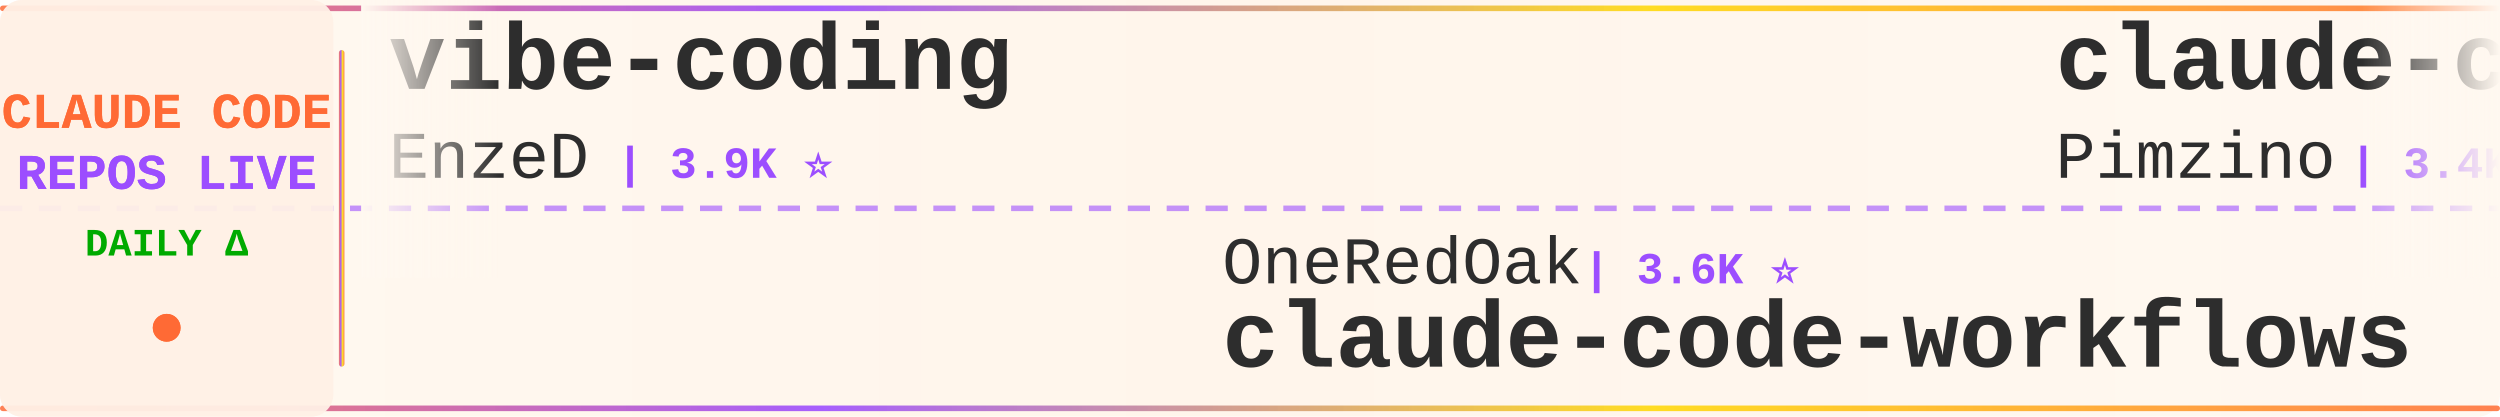
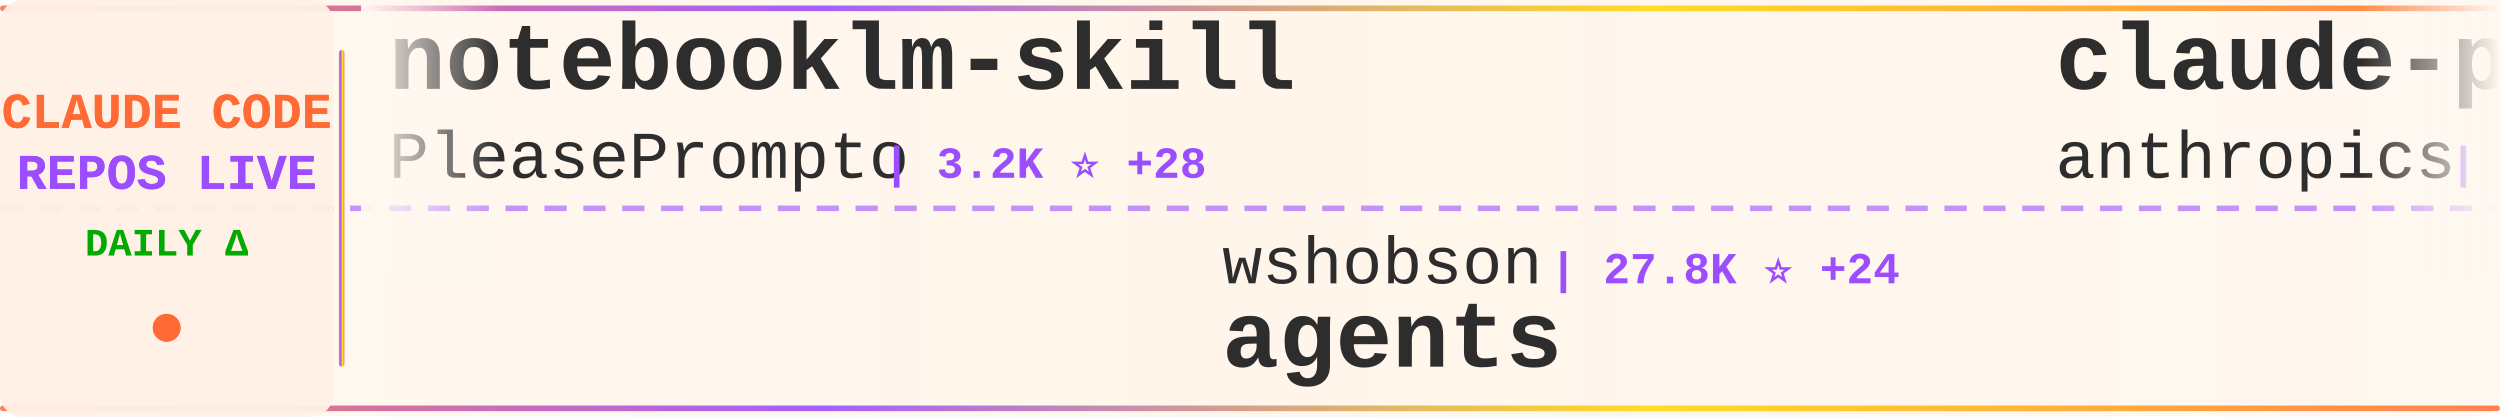
<svg xmlns="http://www.w3.org/2000/svg" width="900" height="150">
  <defs>
    <linearGradient id="tickerBg" x1="0%" y1="0%" x2="100%" y2="0%">
      <stop offset="0%" style="stop-color:#fff8f0;stop-opacity:0.98" />
      <stop offset="50%" style="stop-color:#fff5eb;stop-opacity:1" />
      <stop offset="100%" style="stop-color:#fff8f0;stop-opacity:0.98" />
    </linearGradient>
    <linearGradient id="borderGrad" x1="0%" y1="0%" x2="100%" y2="0%">
      <stop offset="0%" style="stop-color:#FF6B35;stop-opacity:0.85">
        <animate attributeName="stop-opacity" values="0.85;1;0.85" dur="2s" repeatCount="indefinite" />
      </stop>
      <stop offset="33%" style="stop-color:#9C4EFF;stop-opacity:0.9">
        <animate attributeName="stop-opacity" values="0.9;1;0.9" dur="2.2s" repeatCount="indefinite" />
      </stop>
      <stop offset="66%" style="stop-color:#FFD700;stop-opacity:0.85">
        <animate attributeName="stop-opacity" values="0.85;1;0.85" dur="1.8s" repeatCount="indefinite" />
      </stop>
      <stop offset="100%" style="stop-color:#FF6B35;stop-opacity:0.85">
        <animate attributeName="stop-opacity" values="0.85;1;0.85" dur="2s" repeatCount="indefinite" />
      </stop>
    </linearGradient>
    <filter id="textGlow">
      <feGaussianBlur stdDeviation="0.15" result="coloredBlur" />
      <feMerge>
        <feMergeNode in="coloredBlur" />
        <feMergeNode in="SourceGraphic" />
      </feMerge>
    </filter>
    <filter id="metricGlow">
      <feGaussianBlur stdDeviation="0.2" result="coloredBlur" />
      <feMerge>
        <feMergeNode in="coloredBlur" />
        <feMergeNode in="SourceGraphic" />
      </feMerge>
    </filter>
    <linearGradient id="leftFade" x1="0%" y1="0%" x2="100%" y2="0%">
      <stop offset="0%" style="stop-color:#fff8f0;stop-opacity:1" />
      <stop offset="100%" style="stop-color:#fff8f0;stop-opacity:0" />
    </linearGradient>
    <linearGradient id="rightFade" x1="0%" y1="0%" x2="100%" y2="0%">
      <stop offset="0%" style="stop-color:#fff8f0;stop-opacity:0" />
      <stop offset="100%" style="stop-color:#fff8f0;stop-opacity:1" />
    </linearGradient>
  </defs>
  <rect width="900" height="150" fill="url(#tickerBg)" rx="8" />
  <rect x="0" y="2" width="900" height="2" fill="url(#borderGrad)" rx="1" />
  <rect x="0" y="146" width="900" height="2" fill="url(#borderGrad)" rx="1" />
  <line x1="0" y1="75" x2="900" y2="75" stroke="#9C4EFF" stroke-width="2" stroke-dasharray="8 6" opacity="0.6" />
  <rect x="0" y="0" width="120" height="150" fill="#fff0e6" opacity="0.95" rx="8" />
  <text x="60" y="46" font-family="'Courier New', monospace" font-size="18" font-weight="bold" fill="#FF6B35" text-anchor="middle" filter="url(#textGlow)">
    CLAUDE CODE
  </text>
  <text x="60" y="68" font-family="'Courier New', monospace" font-size="18" font-weight="bold" fill="#9C4EFF" text-anchor="middle" filter="url(#textGlow)">
    REPOS LIVE
  </text>
  <text x="60" y="92" font-family="'Courier New', monospace" font-size="14" font-weight="bold" fill="#00aa00" text-anchor="middle">
    DAILY Δ
  </text>
  <circle cx="60" cy="118" r="5" fill="#FF6B35" filter="url(#metricGlow)">
    <animate attributeName="r" values="4;6;4" dur="1.5s" repeatCount="indefinite" />
    <animate attributeName="opacity" values="0.6;1;0.6" dur="1.5s" repeatCount="indefinite" />
  </circle>
  <rect x="122" y="18" width="2" height="114" fill="url(#borderGrad)" rx="1" />
  <clipPath id="tickerClip">
    <rect x="130" y="0" width="770" height="150" />
  </clipPath>
  <g clip-path="url(#tickerClip)">
    <g id="tickerItems">
      <animateTransform attributeName="transform" attributeType="XML" type="translate" from="0 0" to="-3000 0" dur="54s" repeatCount="indefinite" />
      <g transform="translate(0, 0)">
-         <text x="140" y="32" font-family="'Courier New', monospace" font-size="34" font-weight="bold" fill="#2d2d2d">vibe-coding</text>
-         <text x="140" y="64" font-family="'Courier New', monospace" font-size="24" font-weight="normal" fill="#2d2d2d" opacity="1.0">EnzeD</text>
-         <text x="222" y="64" font-family="'Courier New', monospace" font-size="16" font-weight="bold" fill="#9C4EFF"> | 3.9K ⭐</text>
+         <text x="140" y="32" font-family="'Courier New', monospace" font-size="34" font-weight="bold" fill="#2d2d2d">notebooklm-skill</text>
+         <text x="140" y="64" font-family="'Courier New', monospace" font-size="24" font-weight="normal" fill="#2d2d2d" opacity="1.0">PleasePrompto</text>
+         <text x="318" y="64" font-family="'Courier New', monospace" font-size="16" font-weight="bold" fill="#9C4EFF"> | 3.2K ⭐ +28</text>
      </g>
      <g transform="translate(300, 0)">
+         <text x="140" y="102" font-family="'Courier New', monospace" font-size="24" font-weight="normal" fill="#2d2d2d" opacity="1.0">wshobson</text>
+         <text x="258" y="102" font-family="'Courier New', monospace" font-size="16" font-weight="bold" fill="#9C4EFF"> | 27.8K ⭐ +24</text>
+         <text x="140" y="132" font-family="'Courier New', monospace" font-size="34" font-weight="bold" fill="#2d2d2d">agents</text>
+       </g>
+       <g transform="translate(600, 0)">
+         <text x="140" y="32" font-family="'Courier New', monospace" font-size="34" font-weight="bold" fill="#2d2d2d">claude-plugins-official</text>
+         <text x="140" y="64" font-family="'Courier New', monospace" font-size="24" font-weight="normal" fill="#2d2d2d" opacity="1.0">anthropics</text>
+         <text x="282" y="64" font-family="'Courier New', monospace" font-size="16" font-weight="bold" fill="#9C4EFF"> | 6.5K ⭐ +42</text>
+       </g>
+       <g transform="translate(900, 0)">
+         <text x="140" y="102" font-family="'Courier New', monospace" font-size="24" font-weight="normal" fill="#2d2d2d" opacity="1.0">anthropics</text>
+         <text x="282" y="102" font-family="'Courier New', monospace" font-size="16" font-weight="bold" fill="#9C4EFF"> | 568 ⭐</text>
+         <text x="140" y="132" font-family="'Courier New', monospace" font-size="34" font-weight="bold" fill="#2d2d2d">claude-code-base-action</text>
+       </g>
+       <g transform="translate(1200, 0)">
+         <text x="140" y="32" font-family="'Courier New', monospace" font-size="34" font-weight="bold" fill="#2d2d2d">idea-claude-code-gui</text>
+         <text x="140" y="64" font-family="'Courier New', monospace" font-size="24" font-weight="normal" fill="#2d2d2d" opacity="1.0">zhukunpenglinyutong</text>
+         <text x="390" y="64" font-family="'Courier New', monospace" font-size="16" font-weight="bold" fill="#9C4EFF"> | 1.1K ⭐ +6</text>
+       </g>
+       <g transform="translate(1500, 0)">
        <text x="140" y="102" font-family="'Courier New', monospace" font-size="24" font-weight="normal" fill="#2d2d2d" opacity="1.0">OneRedOak</text>
        <text x="270" y="102" font-family="'Courier New', monospace" font-size="16" font-weight="bold" fill="#9C4EFF"> | 3.6K ⭐</text>
        <text x="140" y="132" font-family="'Courier New', monospace" font-size="34" font-weight="bold" fill="#2d2d2d">claude-code-workflows</text>
      </g>
-       <g transform="translate(600, 0)">
-         <text x="140" y="32" font-family="'Courier New', monospace" font-size="34" font-weight="bold" fill="#2d2d2d">claude-code-spec-workflo...</text>
-         <text x="140" y="64" font-family="'Courier New', monospace" font-size="24" font-weight="normal" fill="#2d2d2d" opacity="1.0">Pimzino</text>
-         <text x="246" y="64" font-family="'Courier New', monospace" font-size="16" font-weight="bold" fill="#9C4EFF"> | 3.4K ⭐</text>
-       </g>
-       <g transform="translate(900, 0)">
-         <text x="140" y="102" font-family="'Courier New', monospace" font-size="24" font-weight="normal" fill="#2d2d2d" opacity="1.0">anthropics</text>
-         <text x="282" y="102" font-family="'Courier New', monospace" font-size="16" font-weight="bold" fill="#9C4EFF"> | 63.1K ⭐ +86</text>
-         <text x="140" y="132" font-family="'Courier New', monospace" font-size="34" font-weight="bold" fill="#2d2d2d">skills</text>
-       </g>
-       <g transform="translate(1200, 0)">
-         <text x="140" y="32" font-family="'Courier New', monospace" font-size="34" font-weight="bold" fill="#2d2d2d">claude-code-action</text>
-         <text x="140" y="64" font-family="'Courier New', monospace" font-size="24" font-weight="normal" fill="#2d2d2d" opacity="1.0">anthropics</text>
-         <text x="282" y="64" font-family="'Courier New', monospace" font-size="16" font-weight="bold" fill="#9C4EFF"> | 5.5K ⭐ +4</text>
-       </g>
-       <g transform="translate(1500, 0)">
-         <text x="140" y="102" font-family="'Courier New', monospace" font-size="24" font-weight="normal" fill="#2d2d2d" opacity="1.0">disler</text>
-         <text x="234" y="102" font-family="'Courier New', monospace" font-size="16" font-weight="bold" fill="#9C4EFF"> | 2.4K ⭐ +60</text>
-         <text x="140" y="132" font-family="'Courier New', monospace" font-size="34" font-weight="bold" fill="#2d2d2d">claude-code-hooks-master...</text>
-       </g>
      <g transform="translate(1800, 0)">
        <text x="140" y="32" font-family="'Courier New', monospace" font-size="34" font-weight="bold" fill="#2d2d2d">claude-code-settings</text>
        <text x="140" y="64" font-family="'Courier New', monospace" font-size="24" font-weight="normal" fill="#2d2d2d" opacity="1.0">feiskyer</text>
-         <text x="258" y="64" font-family="'Courier New', monospace" font-size="16" font-weight="bold" fill="#9C4EFF"> | 1.2K ⭐</text>
+         <text x="258" y="64" font-family="'Courier New', monospace" font-size="16" font-weight="bold" fill="#9C4EFF"> | 1.2K ⭐ +1</text>
      </g>
      <g transform="translate(2100, 0)">
-         <text x="140" y="102" font-family="'Courier New', monospace" font-size="24" font-weight="normal" fill="#2d2d2d" opacity="1.0">pchalasani</text>
-         <text x="282" y="102" font-family="'Courier New', monospace" font-size="16" font-weight="bold" fill="#9C4EFF"> | 1.4K ⭐ +2</text>
-         <text x="140" y="132" font-family="'Courier New', monospace" font-size="34" font-weight="bold" fill="#2d2d2d">claude-code-tools</text>
+         <text x="140" y="102" font-family="'Courier New', monospace" font-size="24" font-weight="normal" fill="#2d2d2d" opacity="1.0">ericbuess</text>
+         <text x="270" y="102" font-family="'Courier New', monospace" font-size="16" font-weight="bold" fill="#9C4EFF"> | 662 ⭐</text>
+         <text x="140" y="132" font-family="'Courier New', monospace" font-size="34" font-weight="bold" fill="#2d2d2d">claude-code-docs</text>
      </g>
      <g transform="translate(2400, 0)">
-         <text x="140" y="32" font-family="'Courier New', monospace" font-size="34" font-weight="bold" fill="#2d2d2d">antigravity-awesome-skil...</text>
-         <text x="140" y="64" font-family="'Courier New', monospace" font-size="24" font-weight="normal" fill="#2d2d2d" opacity="1.0">sickn33</text>
-         <text x="246" y="64" font-family="'Courier New', monospace" font-size="16" font-weight="bold" fill="#9C4EFF"> | 7.1K ⭐ +33</text>
+         <text x="140" y="32" font-family="'Courier New', monospace" font-size="34" font-weight="bold" fill="#2d2d2d">claude-agent-sdk-demos</text>
+         <text x="140" y="64" font-family="'Courier New', monospace" font-size="24" font-weight="normal" fill="#2d2d2d" opacity="1.0">anthropics</text>
+         <text x="282" y="64" font-family="'Courier New', monospace" font-size="16" font-weight="bold" fill="#9C4EFF"> | 1.4K ⭐ +5</text>
      </g>
      <g transform="translate(2700, 0)">
-         <text x="140" y="102" font-family="'Courier New', monospace" font-size="24" font-weight="normal" fill="#2d2d2d" opacity="1.0">disler</text>
-         <text x="234" y="102" font-family="'Courier New', monospace" font-size="16" font-weight="bold" fill="#9C4EFF"> | 952 ⭐ +1</text>
-         <text x="140" y="132" font-family="'Courier New', monospace" font-size="34" font-weight="bold" fill="#2d2d2d">claude-code-hooks-multi-...</text>
+         <text x="140" y="102" font-family="'Courier New', monospace" font-size="24" font-weight="normal" fill="#2d2d2d" opacity="1.0">affaan-m</text>
+         <text x="258" y="102" font-family="'Courier New', monospace" font-size="16" font-weight="bold" fill="#9C4EFF"> | 39.9K ⭐ +238</text>
+         <text x="140" y="132" font-family="'Courier New', monospace" font-size="34" font-weight="bold" fill="#2d2d2d">everything-claude-code</text>
      </g>
      <g transform="translate(3000, 0)">
-         <text x="140" y="32" font-family="'Courier New', monospace" font-size="34" font-weight="bold" fill="#2d2d2d">vibe-coding</text>
-         <text x="140" y="64" font-family="'Courier New', monospace" font-size="24" font-weight="normal" fill="#2d2d2d" opacity="1.0">EnzeD</text>
-         <text x="222" y="64" font-family="'Courier New', monospace" font-size="16" font-weight="bold" fill="#9C4EFF"> | 3.9K ⭐</text>
+         <text x="140" y="32" font-family="'Courier New', monospace" font-size="34" font-weight="bold" fill="#2d2d2d">notebooklm-skill</text>
+         <text x="140" y="64" font-family="'Courier New', monospace" font-size="24" font-weight="normal" fill="#2d2d2d" opacity="1.0">PleasePrompto</text>
+         <text x="318" y="64" font-family="'Courier New', monospace" font-size="16" font-weight="bold" fill="#9C4EFF"> | 3.2K ⭐ +28</text>
      </g>
      <g transform="translate(3300, 0)">
-         <text x="140" y="102" font-family="'Courier New', monospace" font-size="24" font-weight="normal" fill="#2d2d2d" opacity="1.0">OneRedOak</text>
-         <text x="270" y="102" font-family="'Courier New', monospace" font-size="16" font-weight="bold" fill="#9C4EFF"> | 3.6K ⭐</text>
-         <text x="140" y="132" font-family="'Courier New', monospace" font-size="34" font-weight="bold" fill="#2d2d2d">claude-code-workflows</text>
+         <text x="140" y="102" font-family="'Courier New', monospace" font-size="24" font-weight="normal" fill="#2d2d2d" opacity="1.0">wshobson</text>
+         <text x="258" y="102" font-family="'Courier New', monospace" font-size="16" font-weight="bold" fill="#9C4EFF"> | 27.8K ⭐ +24</text>
+         <text x="140" y="132" font-family="'Courier New', monospace" font-size="34" font-weight="bold" fill="#2d2d2d">agents</text>
      </g>
      <g transform="translate(3600, 0)">
-         <text x="140" y="32" font-family="'Courier New', monospace" font-size="34" font-weight="bold" fill="#2d2d2d">claude-code-spec-workflo...</text>
-         <text x="140" y="64" font-family="'Courier New', monospace" font-size="24" font-weight="normal" fill="#2d2d2d" opacity="1.0">Pimzino</text>
-         <text x="246" y="64" font-family="'Courier New', monospace" font-size="16" font-weight="bold" fill="#9C4EFF"> | 3.4K ⭐</text>
+         <text x="140" y="32" font-family="'Courier New', monospace" font-size="34" font-weight="bold" fill="#2d2d2d">claude-plugins-official</text>
+         <text x="140" y="64" font-family="'Courier New', monospace" font-size="24" font-weight="normal" fill="#2d2d2d" opacity="1.0">anthropics</text>
+         <text x="282" y="64" font-family="'Courier New', monospace" font-size="16" font-weight="bold" fill="#9C4EFF"> | 6.5K ⭐ +42</text>
      </g>
      <g transform="translate(3900, 0)">
        <text x="140" y="102" font-family="'Courier New', monospace" font-size="24" font-weight="normal" fill="#2d2d2d" opacity="1.0">anthropics</text>
-         <text x="282" y="102" font-family="'Courier New', monospace" font-size="16" font-weight="bold" fill="#9C4EFF"> | 63.1K ⭐ +86</text>
-         <text x="140" y="132" font-family="'Courier New', monospace" font-size="34" font-weight="bold" fill="#2d2d2d">skills</text>
+         <text x="282" y="102" font-family="'Courier New', monospace" font-size="16" font-weight="bold" fill="#9C4EFF"> | 568 ⭐</text>
+         <text x="140" y="132" font-family="'Courier New', monospace" font-size="34" font-weight="bold" fill="#2d2d2d">claude-code-base-action</text>
      </g>
    </g>
  </g>
  <rect x="130" y="0" width="50" height="100" fill="url(#leftFade)" />
  <rect x="850" y="0" width="50" height="100" fill="url(#rightFade)" />
</svg>
